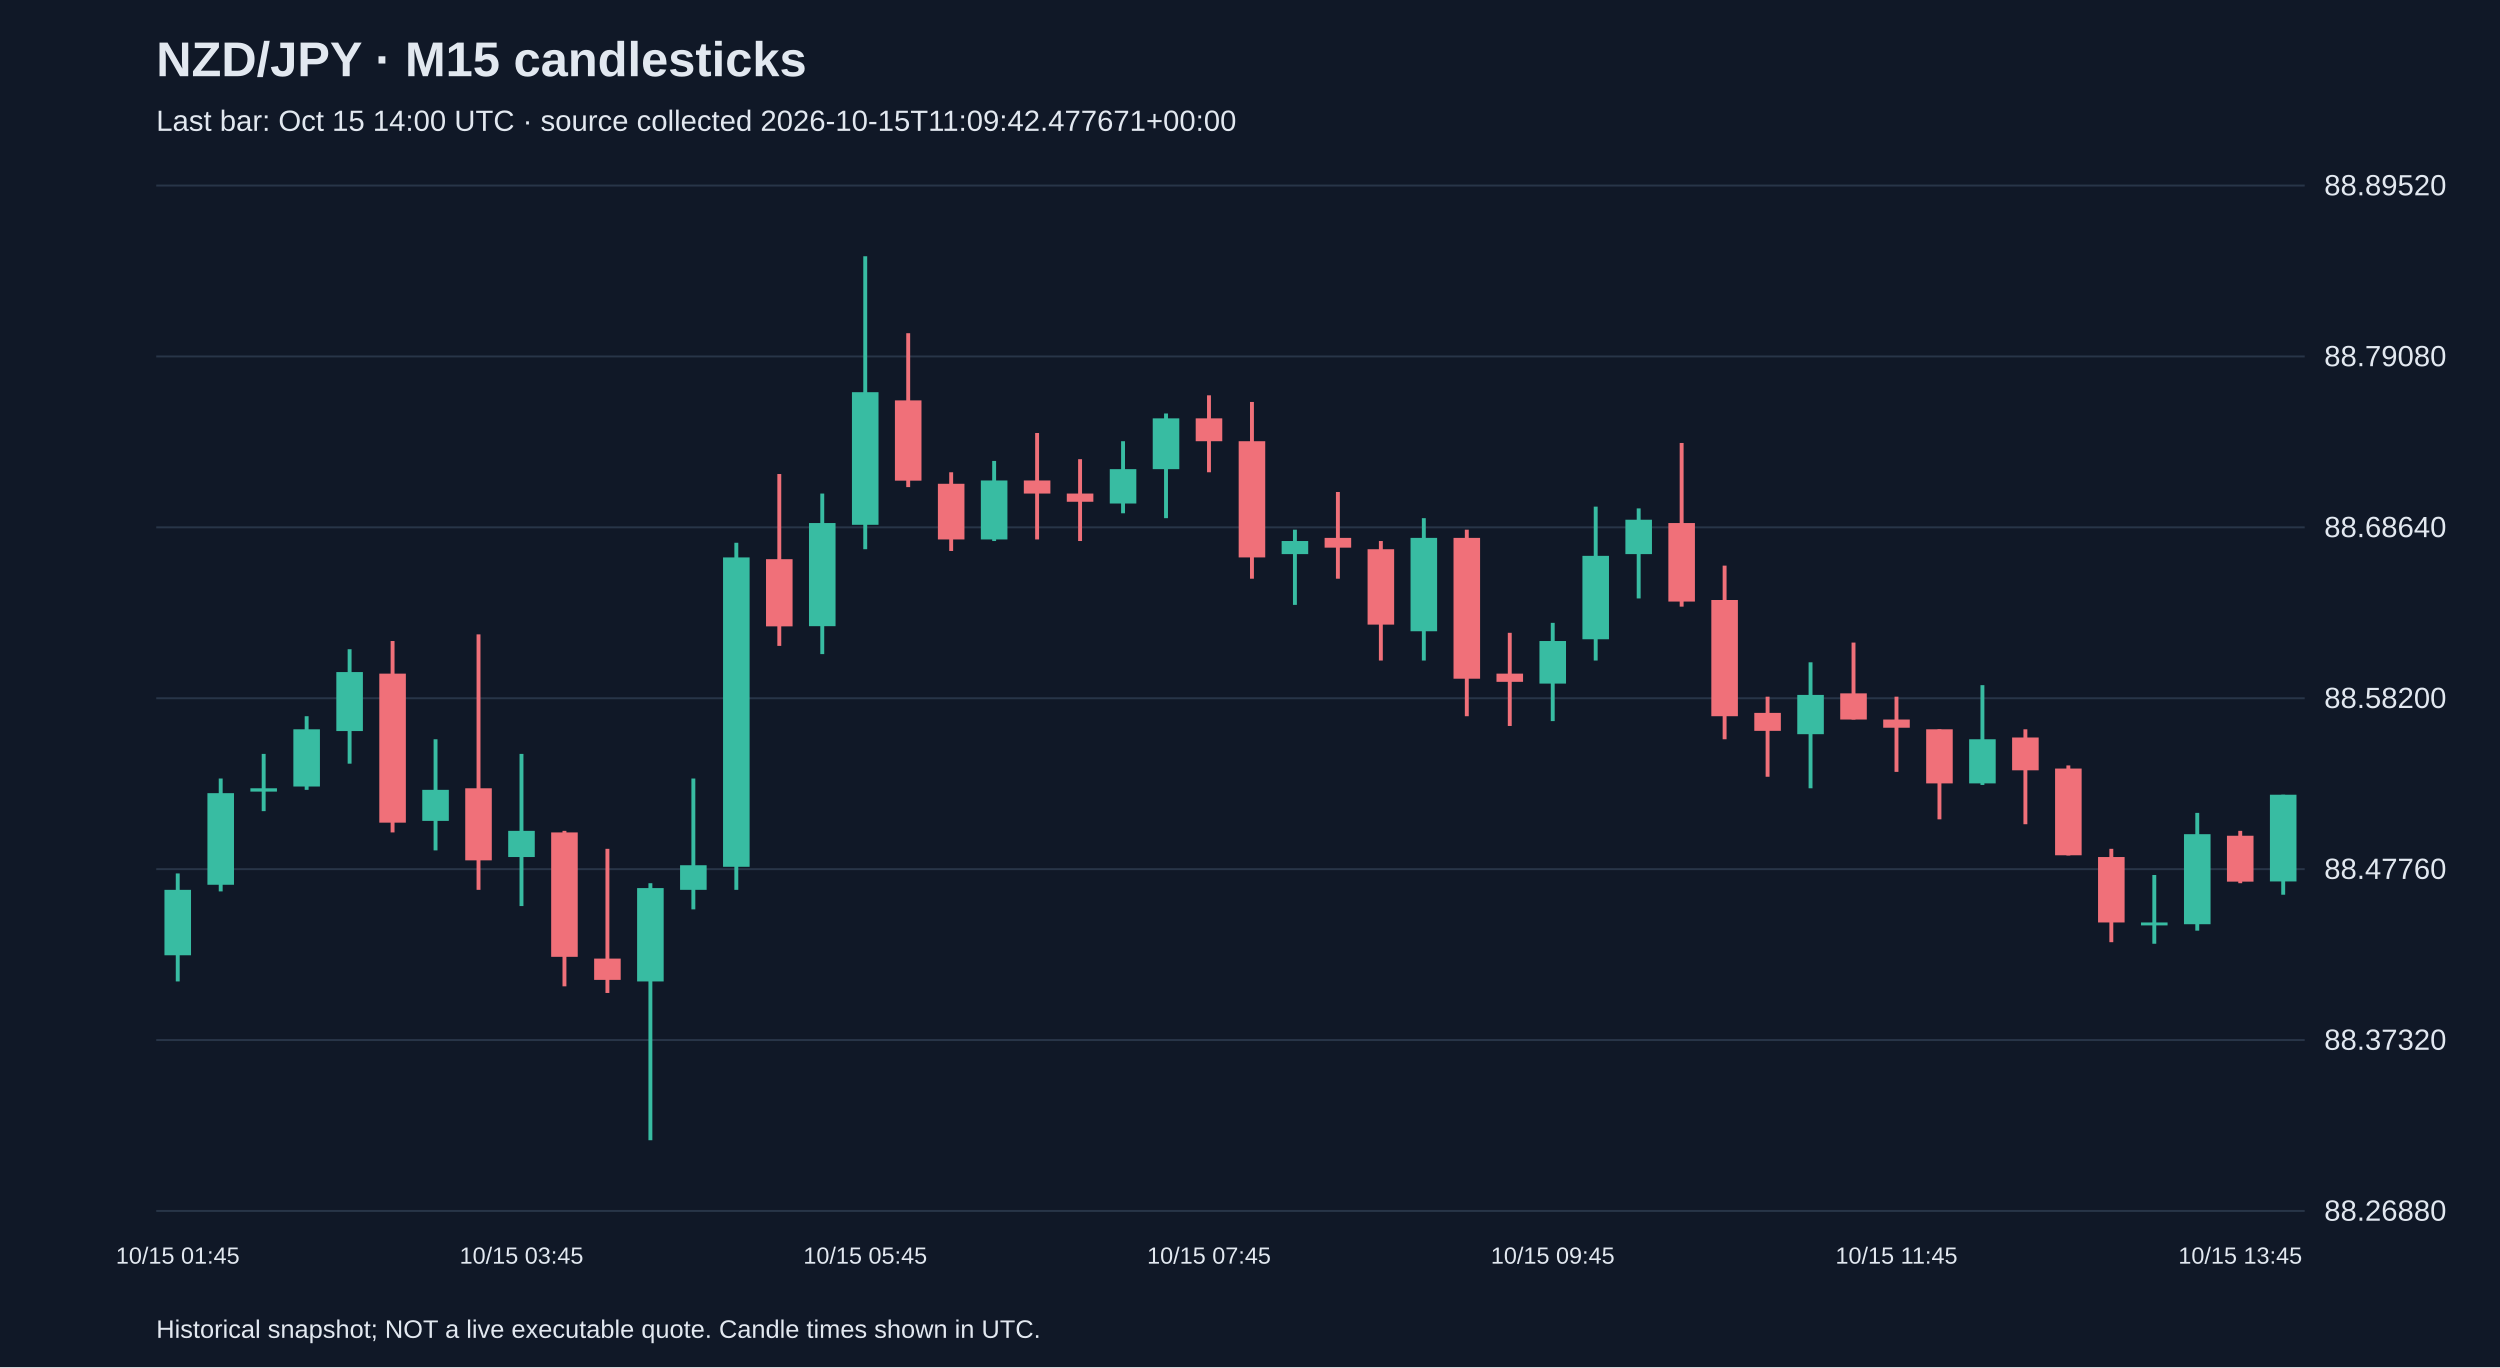
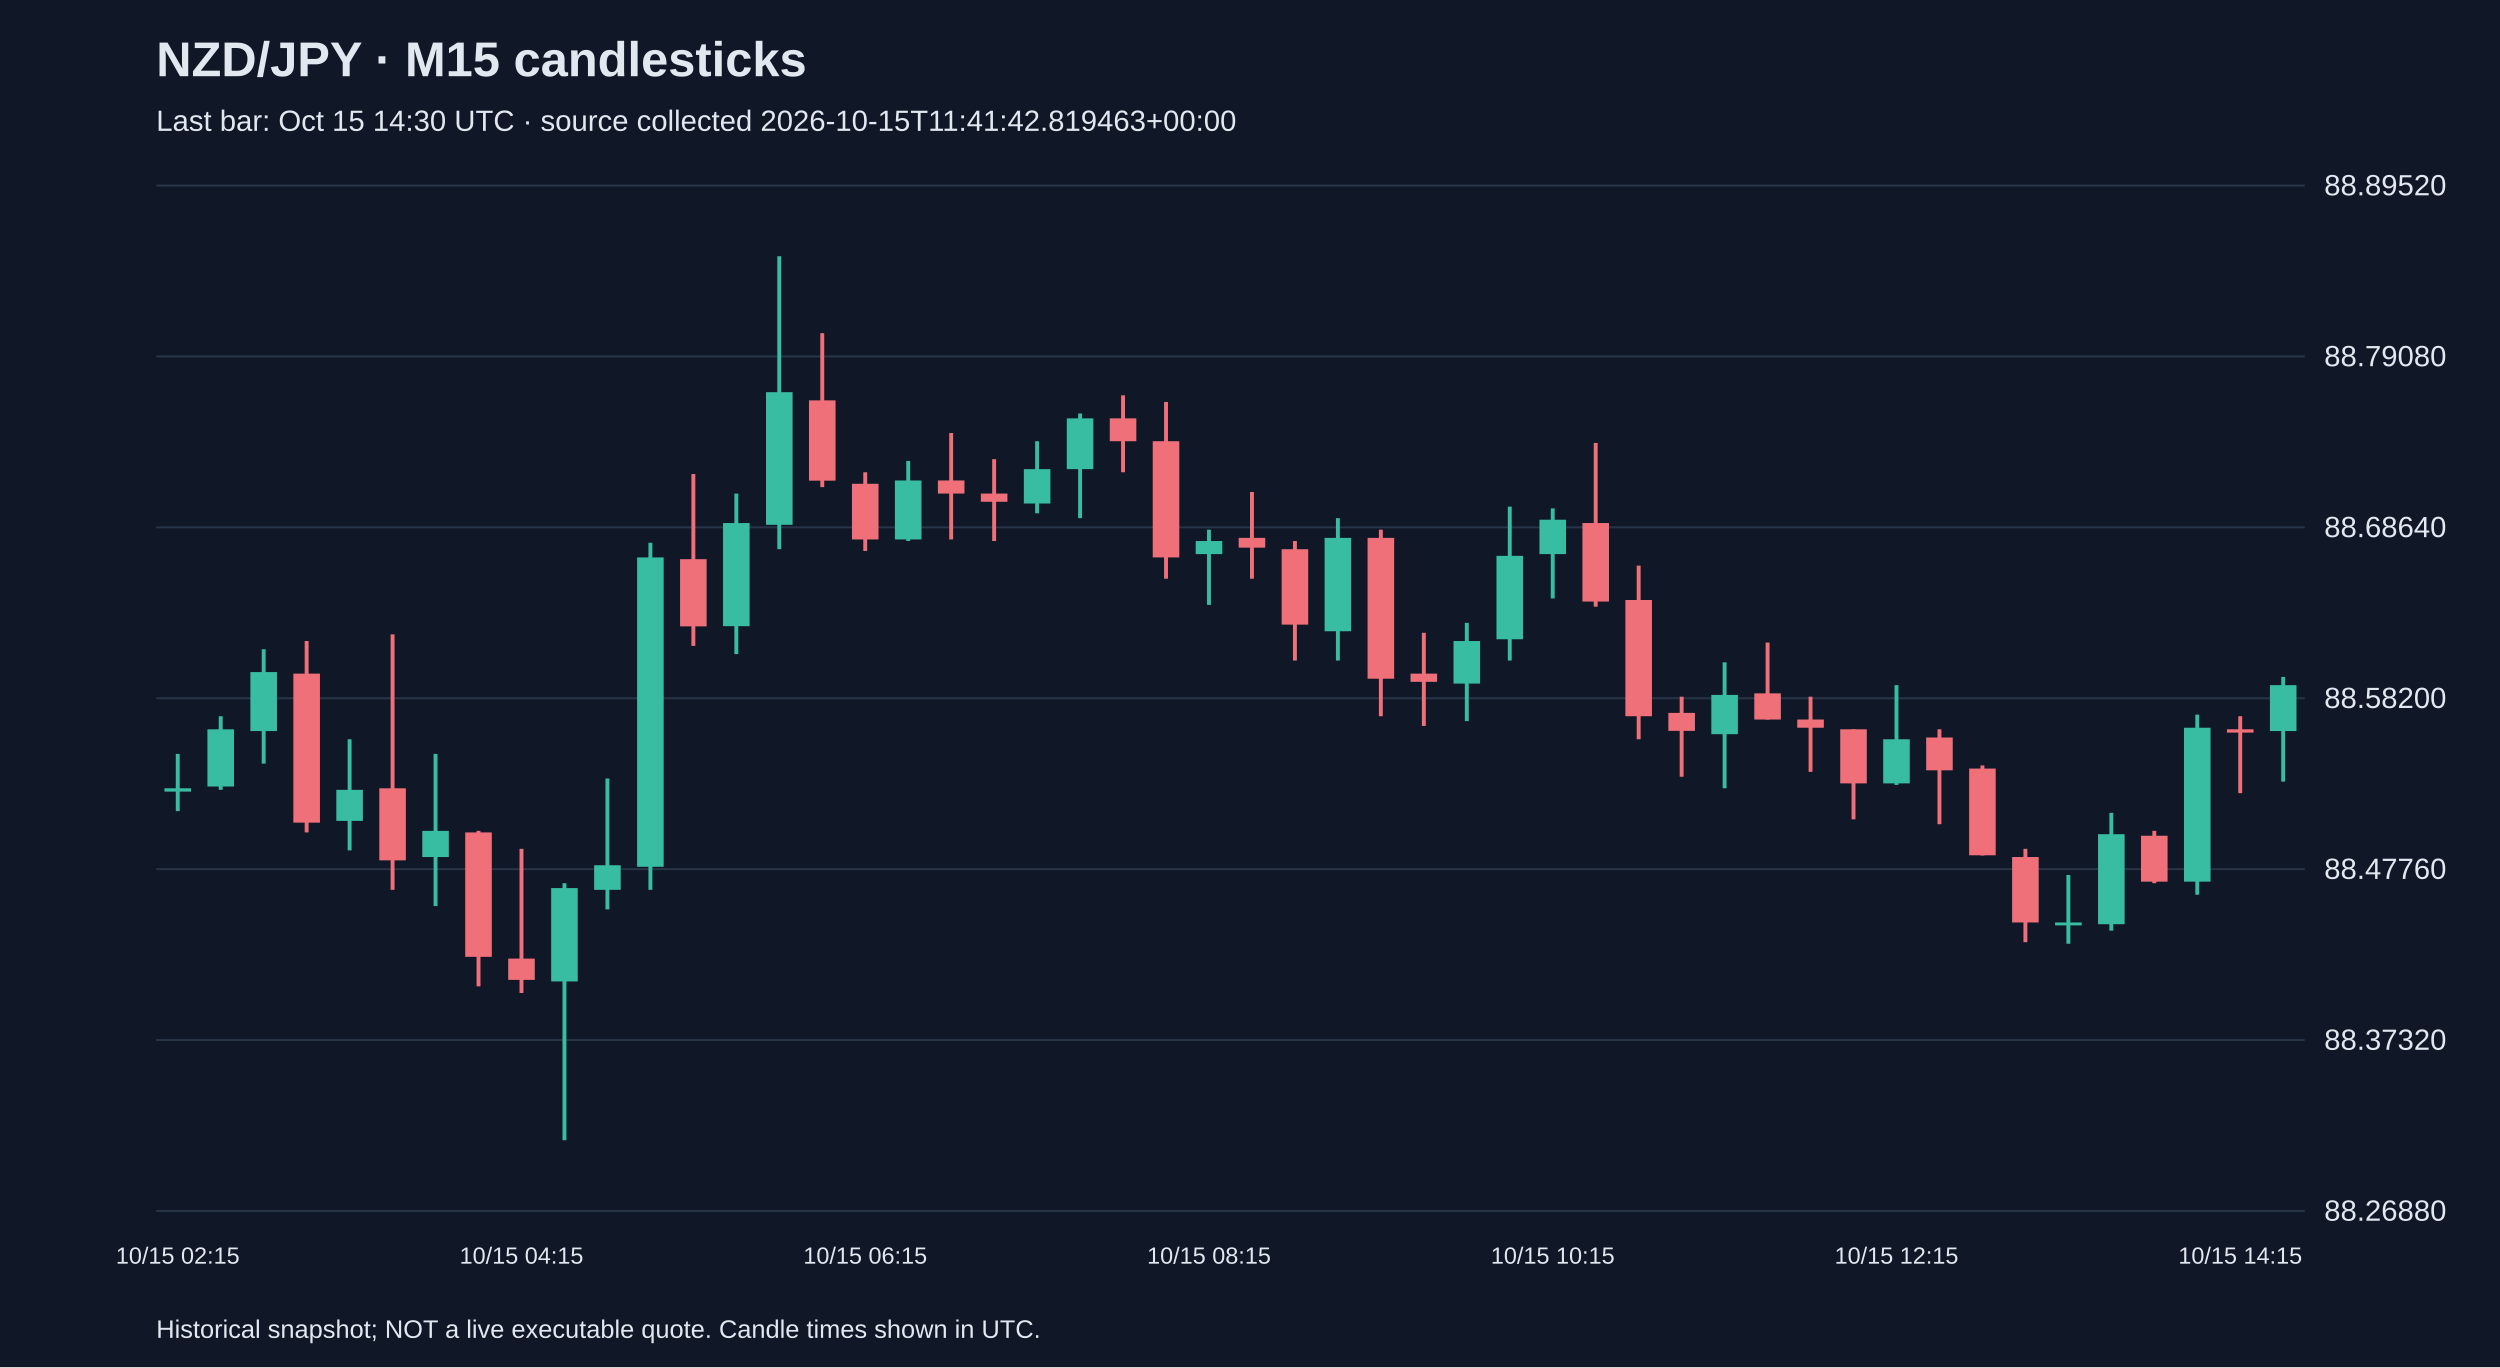
<svg xmlns="http://www.w3.org/2000/svg" viewBox="0 0 1280 700">
  <rect width="100%" height="100%" fill="#101827" />
  <style>text{font-family:Arial,sans-serif;fill:#e2e8f0}</style>
  <text x="80" y="39" font-size="25" font-weight="bold">NZD/JPY · M15 candlesticks</text>
-   <text x="80" y="67" font-size="15" fill="#a6b1c5">Last bar: Oct 15 14:00 UTC · source collected 2026-10-15T11:09:42.477671+00:00</text>
+   <text x="80" y="67" font-size="15" fill="#a6b1c5">Last bar: Oct 15 14:30 UTC · source collected 2026-10-15T11:41:42.819463+00:00</text>
  <line x1="80" y1="620.0" x2="1180" y2="620.0" stroke="#283548" />
  <text x="1190" y="625.0" font-size="15">88.26880</text>
  <line x1="80" y1="532.5" x2="1180" y2="532.5" stroke="#283548" />
  <text x="1190" y="537.5" font-size="15">88.37320</text>
  <line x1="80" y1="445.0" x2="1180" y2="445.0" stroke="#283548" />
  <text x="1190" y="450.0" font-size="15">88.47760</text>
  <line x1="80" y1="357.5" x2="1180" y2="357.5" stroke="#283548" />
  <text x="1190" y="362.5" font-size="15">88.58200</text>
  <line x1="80" y1="270.0" x2="1180" y2="270.0" stroke="#283548" />
  <text x="1190" y="275.0" font-size="15">88.68640</text>
  <line x1="80" y1="182.5" x2="1180" y2="182.5" stroke="#283548" />
  <text x="1190" y="187.5" font-size="15">88.79080</text>
  <line x1="80" y1="95.0" x2="1180" y2="95.0" stroke="#283548" />
  <text x="1190" y="100.0" font-size="15">88.89520</text>
-   <line x1="91.0" y1="447.2" x2="91.0" y2="502.5" stroke="#38bca2" stroke-width="2" />
-   <rect x="84.2" y="455.6" width="13.6" height="33.5" fill="#38bca2" />
-   <text x="91.0" y="647" text-anchor="middle" font-size="12">10/15 01:45</text>
-   <line x1="113.0" y1="398.6" x2="113.0" y2="456.4" stroke="#38bca2" stroke-width="2" />
-   <rect x="106.2" y="406.1" width="13.6" height="46.9" fill="#38bca2" />
-   <line x1="135.0" y1="386.0" x2="135.0" y2="415.3" stroke="#38bca2" stroke-width="2" />
-   <rect x="128.2" y="403.6" width="13.6" height="1.7" fill="#38bca2" />
-   <line x1="157.0" y1="366.7" x2="157.0" y2="404.4" stroke="#38bca2" stroke-width="2" />
-   <rect x="150.2" y="373.4" width="13.6" height="29.3" fill="#38bca2" />
-   <line x1="179.0" y1="332.4" x2="179.0" y2="391.0" stroke="#38bca2" stroke-width="2" />
-   <rect x="172.2" y="344.1" width="13.6" height="30.2" fill="#38bca2" />
-   <line x1="201.0" y1="328.2" x2="201.0" y2="426.2" stroke="#f07079" stroke-width="2" />
-   <rect x="194.2" y="344.9" width="13.6" height="76.3" fill="#f07079" />
-   <line x1="223.0" y1="378.5" x2="223.0" y2="435.4" stroke="#38bca2" stroke-width="2" />
-   <rect x="216.2" y="404.4" width="13.6" height="15.9" fill="#38bca2" />
-   <line x1="245.0" y1="324.8" x2="245.0" y2="455.6" stroke="#f07079" stroke-width="2" />
-   <rect x="238.2" y="403.6" width="13.6" height="36.9" fill="#f07079" />
-   <line x1="267.0" y1="386.0" x2="267.0" y2="463.9" stroke="#38bca2" stroke-width="2" />
-   <rect x="260.2" y="425.4" width="13.6" height="13.4" fill="#38bca2" />
-   <text x="267.0" y="647" text-anchor="middle" font-size="12">10/15 03:45</text>
-   <line x1="289.0" y1="425.4" x2="289.0" y2="505.0" stroke="#f07079" stroke-width="2" />
-   <rect x="282.2" y="426.2" width="13.6" height="63.7" fill="#f07079" />
-   <line x1="311.0" y1="434.6" x2="311.0" y2="508.4" stroke="#f07079" stroke-width="2" />
-   <rect x="304.2" y="490.8" width="13.6" height="10.9" fill="#f07079" />
-   <line x1="333.0" y1="452.2" x2="333.0" y2="583.8" stroke="#38bca2" stroke-width="2" />
-   <rect x="326.2" y="454.7" width="13.6" height="47.8" fill="#38bca2" />
-   <line x1="355.0" y1="398.6" x2="355.0" y2="465.6" stroke="#38bca2" stroke-width="2" />
-   <rect x="348.2" y="443.0" width="13.6" height="12.6" fill="#38bca2" />
-   <line x1="377.0" y1="277.9" x2="377.0" y2="455.6" stroke="#38bca2" stroke-width="2" />
-   <rect x="370.2" y="285.4" width="13.6" height="158.4" fill="#38bca2" />
-   <line x1="399.0" y1="242.7" x2="399.0" y2="330.7" stroke="#f07079" stroke-width="2" />
-   <rect x="392.2" y="286.3" width="13.6" height="34.4" fill="#f07079" />
-   <line x1="421.0" y1="252.7" x2="421.0" y2="334.9" stroke="#38bca2" stroke-width="2" />
-   <rect x="414.2" y="267.8" width="13.6" height="52.8" fill="#38bca2" />
-   <line x1="443.0" y1="131.2" x2="443.0" y2="281.2" stroke="#38bca2" stroke-width="2" />
-   <rect x="436.2" y="200.8" width="13.6" height="67.9" fill="#38bca2" />
-   <text x="443.0" y="647" text-anchor="middle" font-size="12">10/15 05:45</text>
-   <line x1="465.0" y1="170.6" x2="465.0" y2="249.4" stroke="#f07079" stroke-width="2" />
-   <rect x="458.2" y="205.0" width="13.6" height="41.1" fill="#f07079" />
-   <line x1="487.0" y1="241.8" x2="487.0" y2="282.1" stroke="#f07079" stroke-width="2" />
-   <rect x="480.2" y="247.7" width="13.6" height="28.5" fill="#f07079" />
-   <line x1="509.0" y1="236.0" x2="509.0" y2="277.0" stroke="#38bca2" stroke-width="2" />
-   <rect x="502.2" y="246.0" width="13.6" height="30.2" fill="#38bca2" />
-   <line x1="531.0" y1="221.7" x2="531.0" y2="276.2" stroke="#f07079" stroke-width="2" />
-   <rect x="524.2" y="246.0" width="13.6" height="6.7" fill="#f07079" />
-   <line x1="553.0" y1="235.1" x2="553.0" y2="277.0" stroke="#f07079" stroke-width="2" />
-   <rect x="546.2" y="252.7" width="13.6" height="4.2" fill="#f07079" />
-   <line x1="575.0" y1="225.9" x2="575.0" y2="262.8" stroke="#38bca2" stroke-width="2" />
-   <rect x="568.2" y="240.2" width="13.6" height="17.6" fill="#38bca2" />
-   <line x1="597.0" y1="211.7" x2="597.0" y2="265.3" stroke="#38bca2" stroke-width="2" />
-   <rect x="590.2" y="214.2" width="13.6" height="26.0" fill="#38bca2" />
-   <line x1="619.0" y1="202.4" x2="619.0" y2="241.8" stroke="#f07079" stroke-width="2" />
-   <rect x="612.2" y="214.2" width="13.6" height="11.7" fill="#f07079" />
-   <text x="619.0" y="647" text-anchor="middle" font-size="12">10/15 07:45</text>
-   <line x1="641.0" y1="205.8" x2="641.0" y2="296.3" stroke="#f07079" stroke-width="2" />
-   <rect x="634.2" y="225.9" width="13.6" height="59.5" fill="#f07079" />
-   <line x1="663.0" y1="271.2" x2="663.0" y2="309.7" stroke="#38bca2" stroke-width="2" />
-   <rect x="656.2" y="277.0" width="13.6" height="6.7" fill="#38bca2" />
-   <line x1="685.0" y1="251.9" x2="685.0" y2="296.3" stroke="#f07079" stroke-width="2" />
-   <rect x="678.2" y="275.4" width="13.6" height="5.0" fill="#f07079" />
-   <line x1="707.0" y1="277.0" x2="707.0" y2="338.2" stroke="#f07079" stroke-width="2" />
-   <rect x="700.2" y="281.2" width="13.6" height="38.6" fill="#f07079" />
-   <line x1="729.0" y1="265.3" x2="729.0" y2="338.2" stroke="#38bca2" stroke-width="2" />
-   <rect x="722.2" y="275.4" width="13.6" height="47.8" fill="#38bca2" />
-   <line x1="751.0" y1="271.2" x2="751.0" y2="366.7" stroke="#f07079" stroke-width="2" />
-   <rect x="744.2" y="275.4" width="13.6" height="72.1" fill="#f07079" />
-   <line x1="773.0" y1="324.0" x2="773.0" y2="371.7" stroke="#f07079" stroke-width="2" />
-   <rect x="766.2" y="344.9" width="13.6" height="4.2" fill="#f07079" />
-   <line x1="795.0" y1="318.9" x2="795.0" y2="369.2" stroke="#38bca2" stroke-width="2" />
-   <rect x="788.2" y="328.2" width="13.6" height="21.8" fill="#38bca2" />
-   <text x="795.0" y="647" text-anchor="middle" font-size="12">10/15 09:45</text>
-   <line x1="817.0" y1="259.4" x2="817.0" y2="338.2" stroke="#38bca2" stroke-width="2" />
-   <rect x="810.2" y="284.6" width="13.6" height="42.7" fill="#38bca2" />
-   <line x1="839.0" y1="260.3" x2="839.0" y2="306.4" stroke="#38bca2" stroke-width="2" />
-   <rect x="832.2" y="266.1" width="13.6" height="17.6" fill="#38bca2" />
-   <line x1="861.0" y1="226.8" x2="861.0" y2="310.6" stroke="#f07079" stroke-width="2" />
-   <rect x="854.2" y="267.8" width="13.6" height="40.2" fill="#f07079" />
-   <line x1="883.0" y1="289.6" x2="883.0" y2="378.5" stroke="#f07079" stroke-width="2" />
-   <rect x="876.2" y="307.2" width="13.6" height="59.5" fill="#f07079" />
-   <line x1="905.0" y1="356.7" x2="905.0" y2="397.7" stroke="#f07079" stroke-width="2" />
-   <rect x="898.2" y="365.0" width="13.6" height="9.2" fill="#f07079" />
-   <line x1="927.0" y1="339.1" x2="927.0" y2="403.6" stroke="#38bca2" stroke-width="2" />
-   <rect x="920.2" y="355.8" width="13.6" height="20.1" fill="#38bca2" />
-   <line x1="949.0" y1="329.0" x2="949.0" y2="368.4" stroke="#f07079" stroke-width="2" />
-   <rect x="942.2" y="355.0" width="13.6" height="13.4" fill="#f07079" />
-   <line x1="971.0" y1="356.7" x2="971.0" y2="395.2" stroke="#f07079" stroke-width="2" />
-   <rect x="964.2" y="368.4" width="13.6" height="4.2" fill="#f07079" />
-   <text x="971.0" y="647" text-anchor="middle" font-size="12">10/15 11:45</text>
-   <line x1="993.0" y1="373.4" x2="993.0" y2="419.5" stroke="#f07079" stroke-width="2" />
-   <rect x="986.2" y="373.4" width="13.6" height="27.7" fill="#f07079" />
-   <line x1="1015.0" y1="350.8" x2="1015.0" y2="401.9" stroke="#38bca2" stroke-width="2" />
-   <rect x="1008.2" y="378.5" width="13.6" height="22.6" fill="#38bca2" />
-   <line x1="1037.0" y1="373.4" x2="1037.0" y2="422.0" stroke="#f07079" stroke-width="2" />
-   <rect x="1030.2" y="377.6" width="13.6" height="16.8" fill="#f07079" />
-   <line x1="1059.0" y1="391.9" x2="1059.0" y2="438.0" stroke="#f07079" stroke-width="2" />
-   <rect x="1052.2" y="393.5" width="13.6" height="44.4" fill="#f07079" />
-   <line x1="1081.0" y1="434.6" x2="1081.0" y2="482.4" stroke="#f07079" stroke-width="2" />
-   <rect x="1074.2" y="438.8" width="13.6" height="33.5" fill="#f07079" />
-   <line x1="1103.0" y1="448.0" x2="1103.0" y2="483.2" stroke="#38bca2" stroke-width="2" />
-   <rect x="1096.2" y="472.3" width="13.6" height="1.5" fill="#38bca2" />
-   <line x1="1125.0" y1="416.2" x2="1125.0" y2="476.5" stroke="#38bca2" stroke-width="2" />
-   <rect x="1118.2" y="427.1" width="13.6" height="46.1" fill="#38bca2" />
-   <line x1="1147.0" y1="425.4" x2="1147.0" y2="452.2" stroke="#f07079" stroke-width="2" />
-   <rect x="1140.2" y="427.9" width="13.6" height="23.5" fill="#f07079" />
-   <text x="1147.0" y="647" text-anchor="middle" font-size="12">10/15 13:45</text>
-   <line x1="1169.0" y1="406.9" x2="1169.0" y2="458.1" stroke="#38bca2" stroke-width="2" />
-   <rect x="1162.2" y="406.9" width="13.6" height="44.4" fill="#38bca2" />
+   <line x1="91.0" y1="386.0" x2="91.0" y2="415.3" stroke="#38bca2" stroke-width="2" />
+   <rect x="84.2" y="403.6" width="13.6" height="1.7" fill="#38bca2" />
+   <text x="91.0" y="647" text-anchor="middle" font-size="12">10/15 02:15</text>
+   <line x1="113.0" y1="366.7" x2="113.0" y2="404.4" stroke="#38bca2" stroke-width="2" />
+   <rect x="106.2" y="373.4" width="13.6" height="29.3" fill="#38bca2" />
+   <line x1="135.0" y1="332.4" x2="135.0" y2="391.0" stroke="#38bca2" stroke-width="2" />
+   <rect x="128.2" y="344.1" width="13.6" height="30.2" fill="#38bca2" />
+   <line x1="157.0" y1="328.2" x2="157.0" y2="426.2" stroke="#f07079" stroke-width="2" />
+   <rect x="150.2" y="344.9" width="13.6" height="76.3" fill="#f07079" />
+   <line x1="179.0" y1="378.5" x2="179.0" y2="435.4" stroke="#38bca2" stroke-width="2" />
+   <rect x="172.2" y="404.4" width="13.6" height="15.9" fill="#38bca2" />
+   <line x1="201.0" y1="324.8" x2="201.0" y2="455.6" stroke="#f07079" stroke-width="2" />
+   <rect x="194.2" y="403.6" width="13.6" height="36.9" fill="#f07079" />
+   <line x1="223.0" y1="386.0" x2="223.0" y2="463.9" stroke="#38bca2" stroke-width="2" />
+   <rect x="216.2" y="425.4" width="13.6" height="13.4" fill="#38bca2" />
+   <line x1="245.0" y1="425.4" x2="245.0" y2="505.0" stroke="#f07079" stroke-width="2" />
+   <rect x="238.2" y="426.2" width="13.6" height="63.7" fill="#f07079" />
+   <line x1="267.0" y1="434.6" x2="267.0" y2="508.4" stroke="#f07079" stroke-width="2" />
+   <rect x="260.2" y="490.8" width="13.6" height="10.9" fill="#f07079" />
+   <text x="267.0" y="647" text-anchor="middle" font-size="12">10/15 04:15</text>
+   <line x1="289.0" y1="452.2" x2="289.0" y2="583.8" stroke="#38bca2" stroke-width="2" />
+   <rect x="282.2" y="454.7" width="13.6" height="47.8" fill="#38bca2" />
+   <line x1="311.0" y1="398.6" x2="311.0" y2="465.6" stroke="#38bca2" stroke-width="2" />
+   <rect x="304.2" y="443.0" width="13.6" height="12.6" fill="#38bca2" />
+   <line x1="333.0" y1="277.9" x2="333.0" y2="455.6" stroke="#38bca2" stroke-width="2" />
+   <rect x="326.2" y="285.4" width="13.6" height="158.4" fill="#38bca2" />
+   <line x1="355.0" y1="242.7" x2="355.0" y2="330.7" stroke="#f07079" stroke-width="2" />
+   <rect x="348.2" y="286.3" width="13.6" height="34.4" fill="#f07079" />
+   <line x1="377.0" y1="252.7" x2="377.0" y2="334.9" stroke="#38bca2" stroke-width="2" />
+   <rect x="370.2" y="267.8" width="13.6" height="52.8" fill="#38bca2" />
+   <line x1="399.0" y1="131.2" x2="399.0" y2="281.2" stroke="#38bca2" stroke-width="2" />
+   <rect x="392.2" y="200.8" width="13.6" height="67.9" fill="#38bca2" />
+   <line x1="421.0" y1="170.6" x2="421.0" y2="249.4" stroke="#f07079" stroke-width="2" />
+   <rect x="414.2" y="205.0" width="13.6" height="41.1" fill="#f07079" />
+   <line x1="443.0" y1="241.8" x2="443.0" y2="282.1" stroke="#f07079" stroke-width="2" />
+   <rect x="436.2" y="247.7" width="13.6" height="28.5" fill="#f07079" />
+   <text x="443.0" y="647" text-anchor="middle" font-size="12">10/15 06:15</text>
+   <line x1="465.0" y1="236.0" x2="465.0" y2="277.0" stroke="#38bca2" stroke-width="2" />
+   <rect x="458.2" y="246.0" width="13.6" height="30.2" fill="#38bca2" />
+   <line x1="487.0" y1="221.7" x2="487.0" y2="276.2" stroke="#f07079" stroke-width="2" />
+   <rect x="480.2" y="246.0" width="13.6" height="6.7" fill="#f07079" />
+   <line x1="509.0" y1="235.1" x2="509.0" y2="277.0" stroke="#f07079" stroke-width="2" />
+   <rect x="502.2" y="252.7" width="13.6" height="4.2" fill="#f07079" />
+   <line x1="531.0" y1="225.9" x2="531.0" y2="262.8" stroke="#38bca2" stroke-width="2" />
+   <rect x="524.2" y="240.2" width="13.6" height="17.6" fill="#38bca2" />
+   <line x1="553.0" y1="211.7" x2="553.0" y2="265.3" stroke="#38bca2" stroke-width="2" />
+   <rect x="546.2" y="214.2" width="13.6" height="26.0" fill="#38bca2" />
+   <line x1="575.0" y1="202.4" x2="575.0" y2="241.8" stroke="#f07079" stroke-width="2" />
+   <rect x="568.2" y="214.2" width="13.6" height="11.7" fill="#f07079" />
+   <line x1="597.0" y1="205.8" x2="597.0" y2="296.3" stroke="#f07079" stroke-width="2" />
+   <rect x="590.2" y="225.9" width="13.6" height="59.5" fill="#f07079" />
+   <line x1="619.0" y1="271.2" x2="619.0" y2="309.7" stroke="#38bca2" stroke-width="2" />
+   <rect x="612.2" y="277.0" width="13.6" height="6.7" fill="#38bca2" />
+   <text x="619.0" y="647" text-anchor="middle" font-size="12">10/15 08:15</text>
+   <line x1="641.0" y1="251.9" x2="641.0" y2="296.3" stroke="#f07079" stroke-width="2" />
+   <rect x="634.2" y="275.4" width="13.6" height="5.0" fill="#f07079" />
+   <line x1="663.0" y1="277.0" x2="663.0" y2="338.2" stroke="#f07079" stroke-width="2" />
+   <rect x="656.2" y="281.2" width="13.6" height="38.6" fill="#f07079" />
+   <line x1="685.0" y1="265.3" x2="685.0" y2="338.2" stroke="#38bca2" stroke-width="2" />
+   <rect x="678.2" y="275.4" width="13.6" height="47.8" fill="#38bca2" />
+   <line x1="707.0" y1="271.2" x2="707.0" y2="366.7" stroke="#f07079" stroke-width="2" />
+   <rect x="700.2" y="275.4" width="13.6" height="72.1" fill="#f07079" />
+   <line x1="729.0" y1="324.0" x2="729.0" y2="371.7" stroke="#f07079" stroke-width="2" />
+   <rect x="722.2" y="344.9" width="13.6" height="4.2" fill="#f07079" />
+   <line x1="751.0" y1="318.9" x2="751.0" y2="369.2" stroke="#38bca2" stroke-width="2" />
+   <rect x="744.2" y="328.2" width="13.6" height="21.8" fill="#38bca2" />
+   <line x1="773.0" y1="259.4" x2="773.0" y2="338.2" stroke="#38bca2" stroke-width="2" />
+   <rect x="766.2" y="284.6" width="13.6" height="42.7" fill="#38bca2" />
+   <line x1="795.0" y1="260.3" x2="795.0" y2="306.4" stroke="#38bca2" stroke-width="2" />
+   <rect x="788.2" y="266.1" width="13.6" height="17.6" fill="#38bca2" />
+   <text x="795.0" y="647" text-anchor="middle" font-size="12">10/15 10:15</text>
+   <line x1="817.0" y1="226.8" x2="817.0" y2="310.6" stroke="#f07079" stroke-width="2" />
+   <rect x="810.2" y="267.8" width="13.6" height="40.2" fill="#f07079" />
+   <line x1="839.0" y1="289.6" x2="839.0" y2="378.5" stroke="#f07079" stroke-width="2" />
+   <rect x="832.2" y="307.2" width="13.6" height="59.5" fill="#f07079" />
+   <line x1="861.0" y1="356.7" x2="861.0" y2="397.7" stroke="#f07079" stroke-width="2" />
+   <rect x="854.2" y="365.0" width="13.6" height="9.2" fill="#f07079" />
+   <line x1="883.0" y1="339.1" x2="883.0" y2="403.6" stroke="#38bca2" stroke-width="2" />
+   <rect x="876.2" y="355.8" width="13.6" height="20.1" fill="#38bca2" />
+   <line x1="905.0" y1="329.0" x2="905.0" y2="368.4" stroke="#f07079" stroke-width="2" />
+   <rect x="898.2" y="355.0" width="13.6" height="13.4" fill="#f07079" />
+   <line x1="927.0" y1="356.7" x2="927.0" y2="395.2" stroke="#f07079" stroke-width="2" />
+   <rect x="920.2" y="368.4" width="13.6" height="4.2" fill="#f07079" />
+   <line x1="949.0" y1="373.4" x2="949.0" y2="419.5" stroke="#f07079" stroke-width="2" />
+   <rect x="942.2" y="373.4" width="13.6" height="27.7" fill="#f07079" />
+   <line x1="971.0" y1="350.8" x2="971.0" y2="401.9" stroke="#38bca2" stroke-width="2" />
+   <rect x="964.2" y="378.5" width="13.6" height="22.6" fill="#38bca2" />
+   <text x="971.0" y="647" text-anchor="middle" font-size="12">10/15 12:15</text>
+   <line x1="993.0" y1="373.4" x2="993.0" y2="422.0" stroke="#f07079" stroke-width="2" />
+   <rect x="986.2" y="377.6" width="13.6" height="16.8" fill="#f07079" />
+   <line x1="1015.0" y1="391.9" x2="1015.0" y2="438.0" stroke="#f07079" stroke-width="2" />
+   <rect x="1008.2" y="393.5" width="13.6" height="44.4" fill="#f07079" />
+   <line x1="1037.0" y1="434.6" x2="1037.0" y2="482.4" stroke="#f07079" stroke-width="2" />
+   <rect x="1030.2" y="438.8" width="13.6" height="33.5" fill="#f07079" />
+   <line x1="1059.0" y1="448.0" x2="1059.0" y2="483.2" stroke="#38bca2" stroke-width="2" />
+   <rect x="1052.2" y="472.3" width="13.6" height="1.5" fill="#38bca2" />
+   <line x1="1081.0" y1="416.2" x2="1081.0" y2="476.5" stroke="#38bca2" stroke-width="2" />
+   <rect x="1074.2" y="427.1" width="13.6" height="46.1" fill="#38bca2" />
+   <line x1="1103.0" y1="425.4" x2="1103.0" y2="452.2" stroke="#f07079" stroke-width="2" />
+   <rect x="1096.2" y="427.9" width="13.6" height="23.5" fill="#f07079" />
+   <line x1="1125.0" y1="365.9" x2="1125.0" y2="458.1" stroke="#38bca2" stroke-width="2" />
+   <rect x="1118.2" y="372.6" width="13.6" height="78.8" fill="#38bca2" />
+   <line x1="1147.0" y1="366.7" x2="1147.0" y2="406.1" stroke="#f07079" stroke-width="2" />
+   <rect x="1140.2" y="373.4" width="13.6" height="1.7" fill="#f07079" />
+   <text x="1147.0" y="647" text-anchor="middle" font-size="12">10/15 14:15</text>
+   <line x1="1169.0" y1="346.6" x2="1169.0" y2="400.2" stroke="#38bca2" stroke-width="2" />
+   <rect x="1162.2" y="350.8" width="13.6" height="23.5" fill="#38bca2" />
  <text x="80" y="685" font-size="13">Historical snapshot; NOT a live executable quote. Candle times shown in UTC.</text>
</svg>
